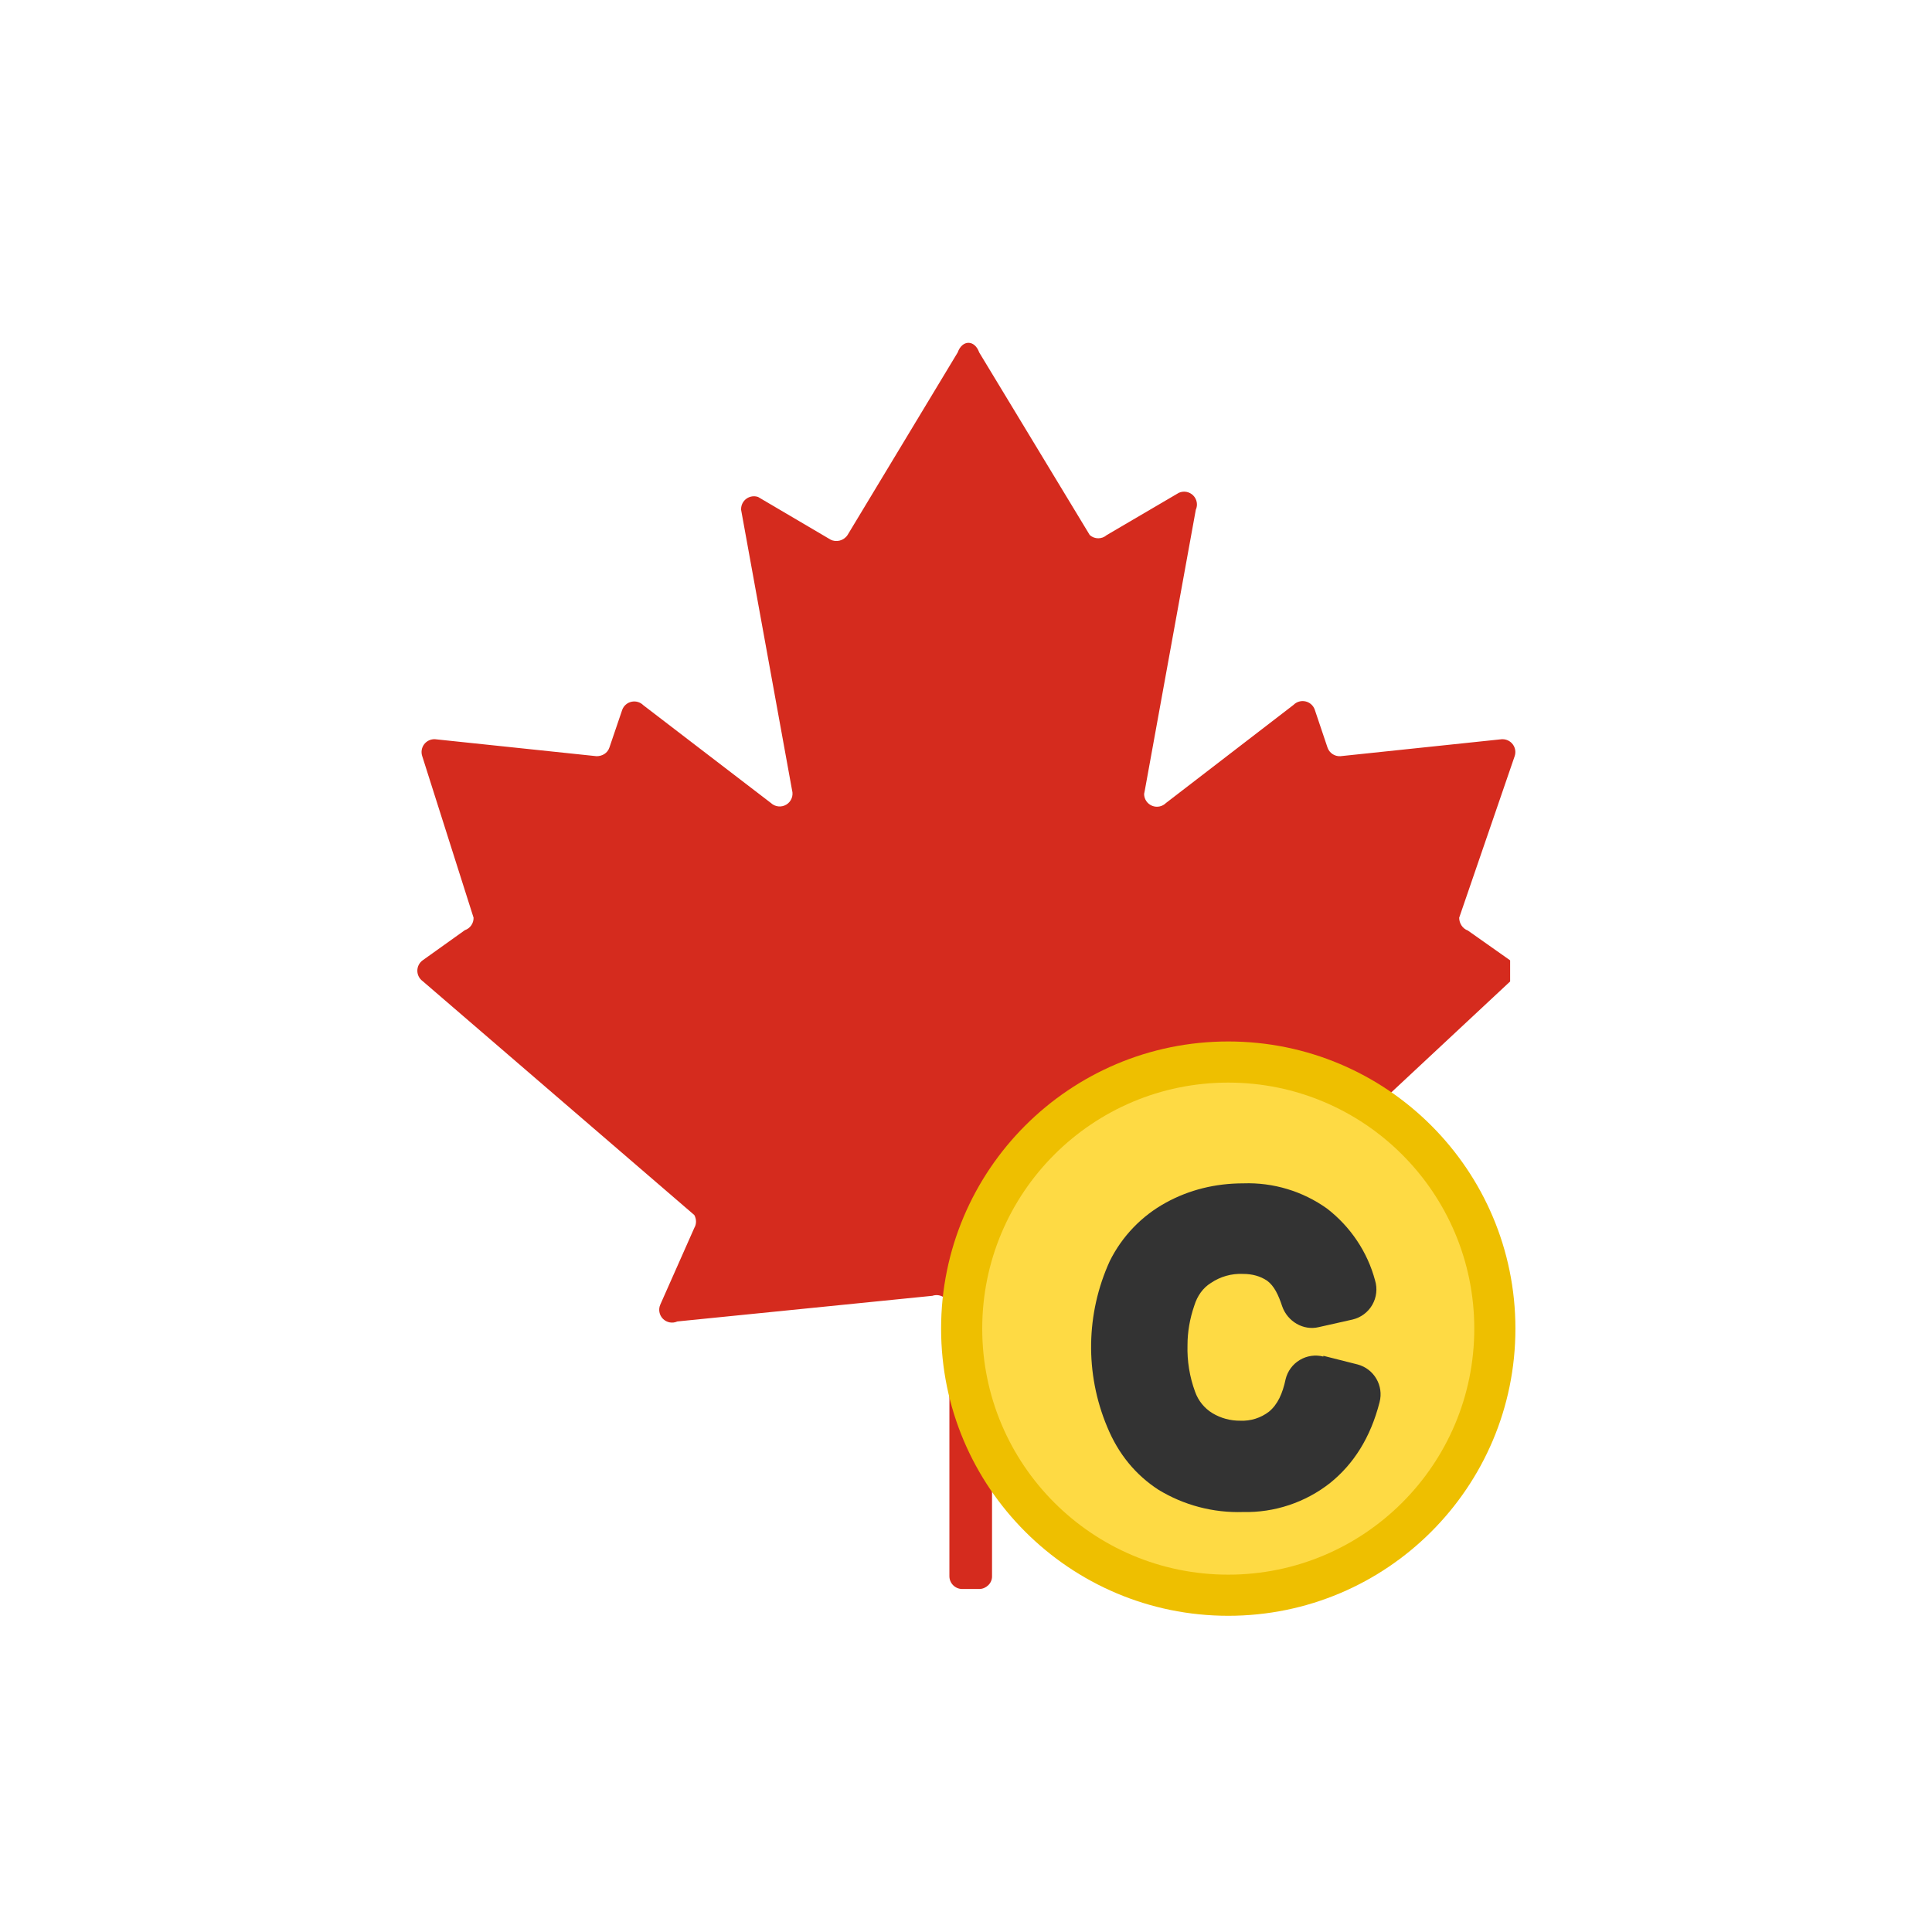
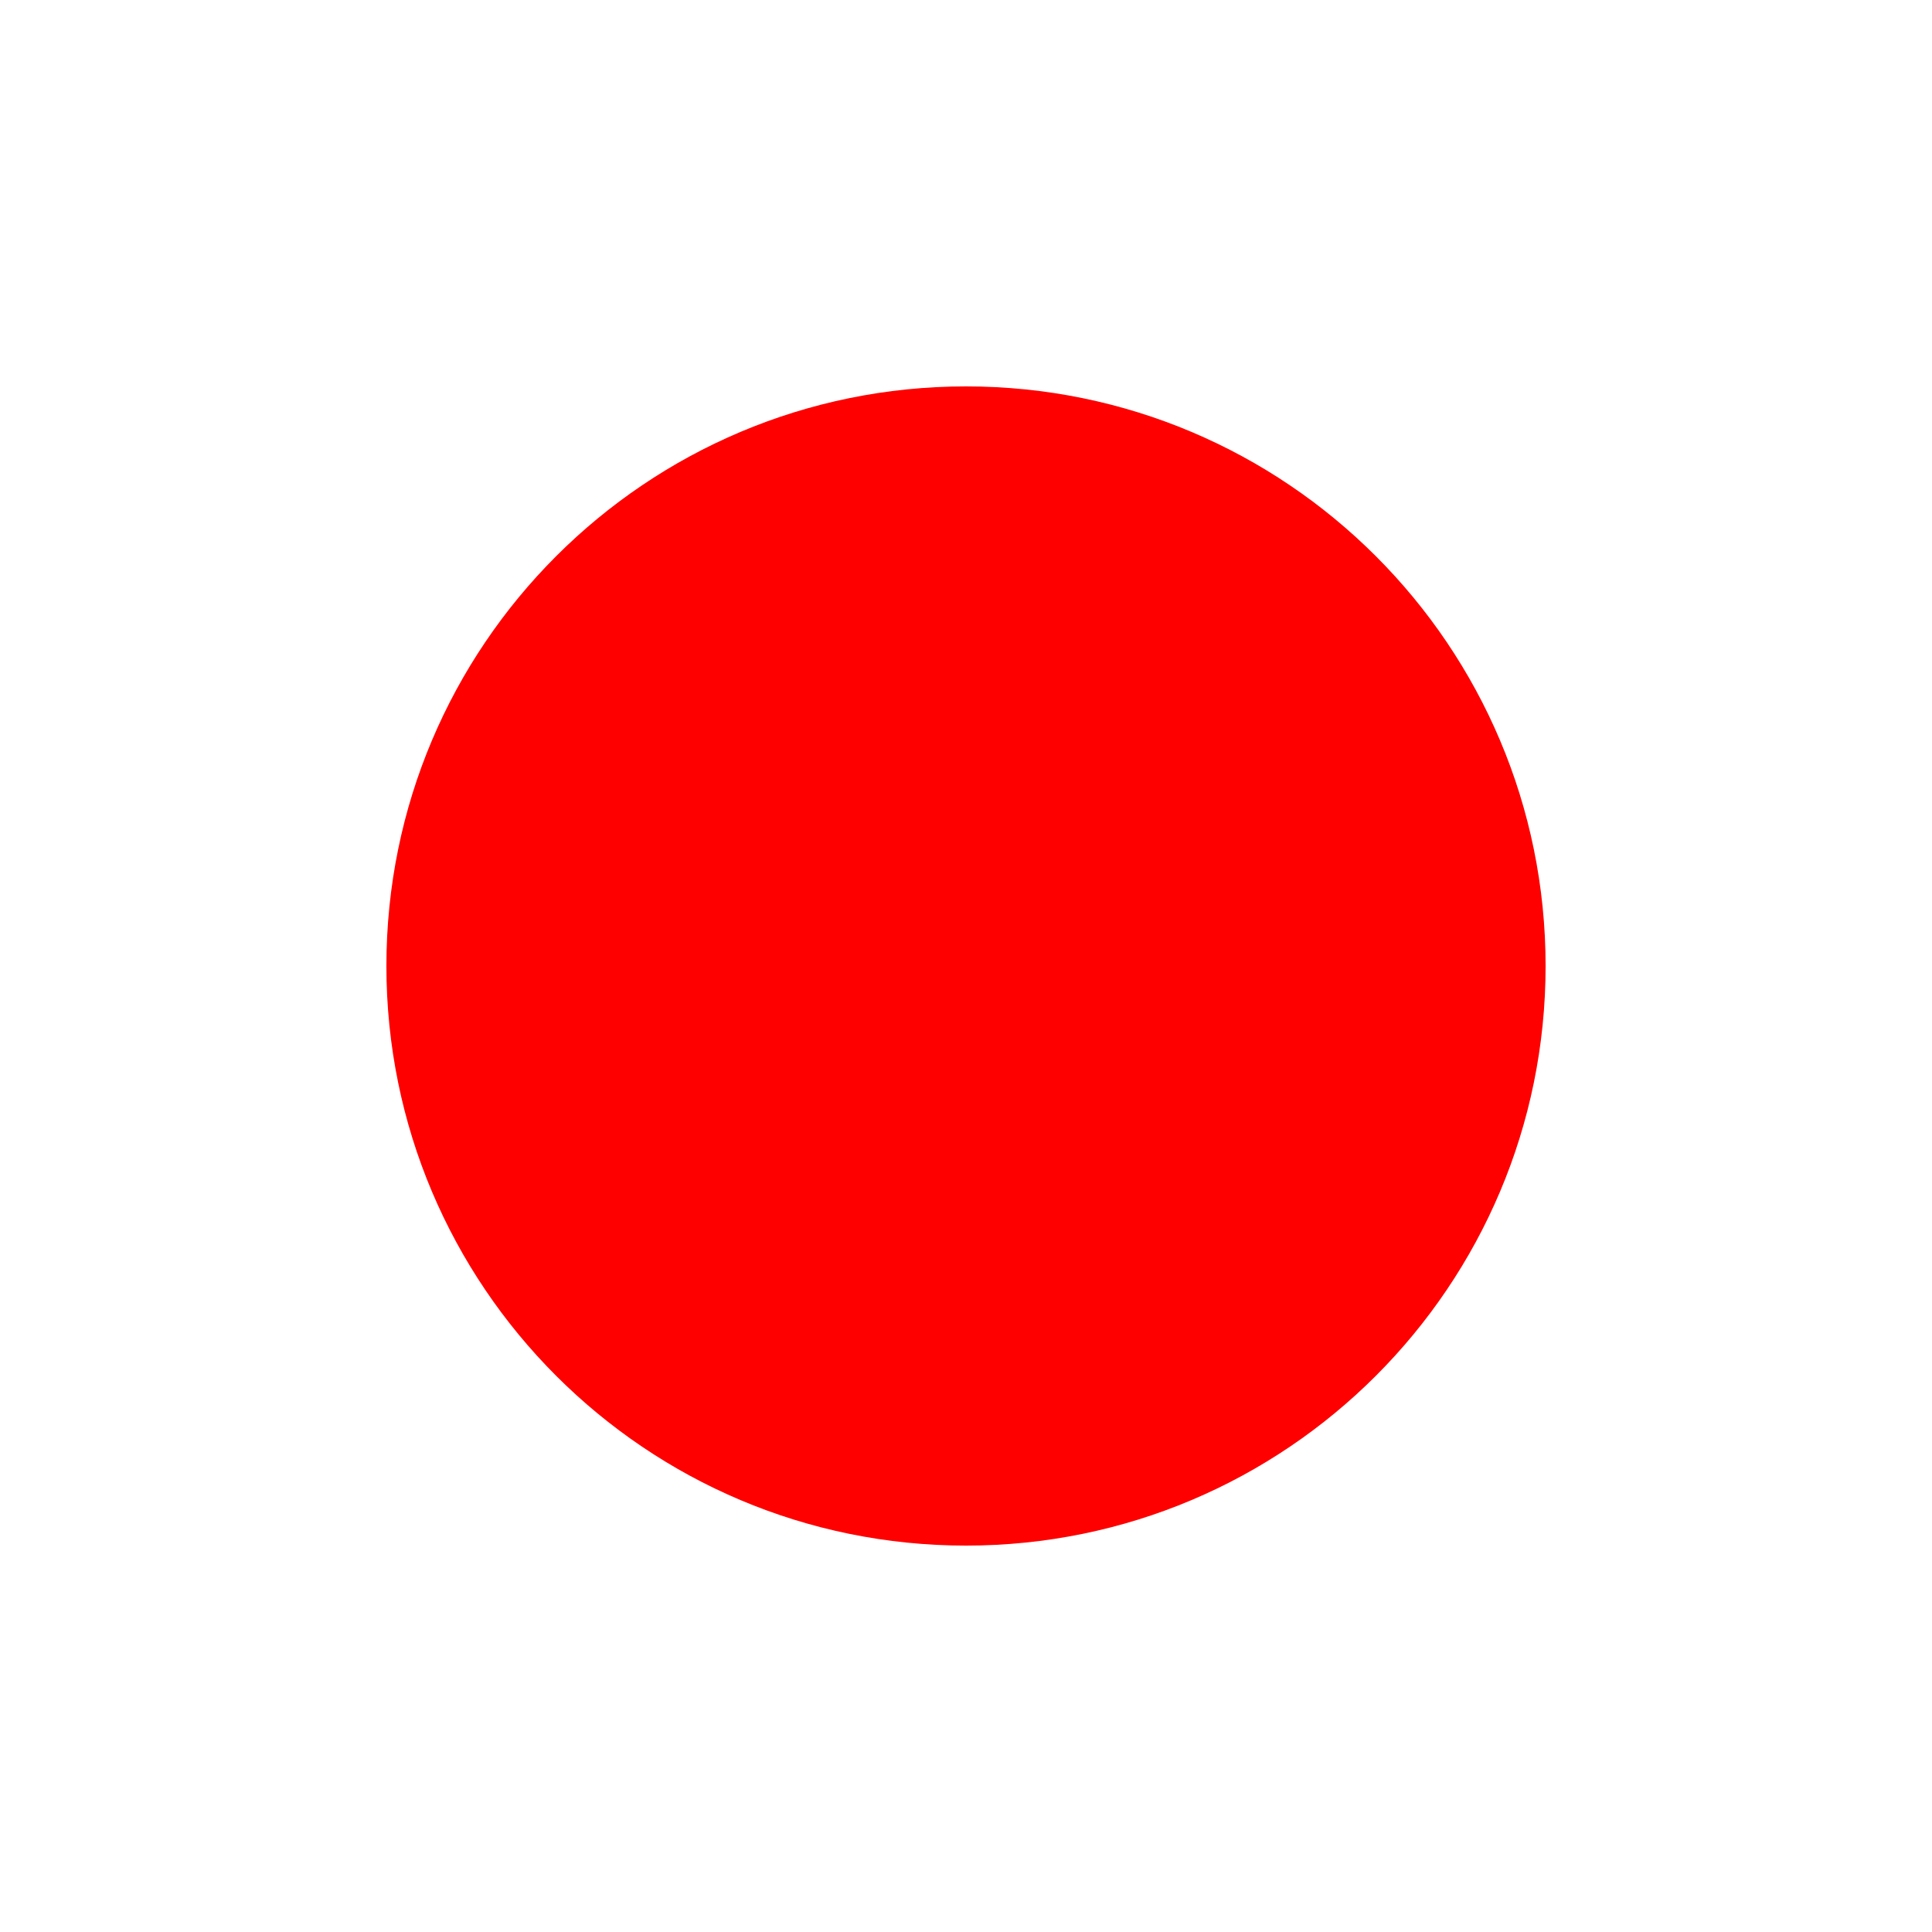
- <svg xmlns="http://www.w3.org/2000/svg" viewBox="0 0 512 512" fill-rule="evenodd" clip-rule="evenodd" stroke-linejoin="round" stroke-miterlimit="2">
-   <path d="M224.6 141.8l29.2-48.4c1.2-3.4 4.5-3.4 5.7 0l29.3 48.4a3.4 3.4 0 004.5 0l19.1-11.2a3.4 3.4 0 014.5 4.5l-13.5 74.3-.2 1a3.4 3.4 0 005.8 2.4l33.8-26a3.4 3.4 0 015.6 1.2l3.4 10.1a3.4 3.4 0 003.4 2.3l42.8-4.5h.2a3.4 3.4 0 013.2 4.5l-14.7 42.8c0 1.5.9 2.9 2.3 3.4l11.2 7.9v5.6l-67.5 63a3.4 3.4 0 00-2.3 3.4l9 20.3a3.4 3.4 0 01-3.3 4.5l-69.9-9c-1.2-.3-2.5.1-3.3 1.1v74.4c0 1.8-1.6 3.3-3.4 3.3H255a3.4 3.4 0 01-3.4-3.4v-70.9-.2a3.4 3.4 0 00-4.5-3.2l-67.6 6.8a3.4 3.4 0 01-4.5-4.5l9-20.3c.6-1 .6-2.3 0-3.4l-72-62a3.4 3.4 0 010-5.5l11.2-8a3.4 3.4 0 002.3-3.3l-13.6-42.8a3.4 3.4 0 013.4-4.5l42.8 4.5c1.5 0 2.9-.8 3.4-2.3l3.4-10a3.4 3.4 0 015.6-1.2l33.8 25.9a3.4 3.4 0 005.6-3.4l-13.5-74.3v-.2a3.4 3.4 0 014.5-3.2l19.2 11.3c1.5.8 3.5.3 4.5-1.2z" fill="#d52b1e" fill-rule="nonzero" />
-   <circle cx="325.5" cy="352.1" r="76.1" fill="#eebf00" />
-   <circle cx="325.5" cy="352.1" r="65.2" fill="#feda44" />
-   <path d="M350.7 359.5a8.2 8.2 0 00-10 6c-.8 3.8-2.1 6.7-4.4 8.6a11.6 11.6 0 01-7.6 2.4 14 14 0 01-7.4-2 10.9 10.9 0 01-4.6-5.7 33 33 0 01-2-12.3c0-3.5.6-7 1.8-10.5.8-2.6 2.3-4.7 4.4-6a14 14 0 018.5-2.4c2.5 0 4.6.6 6.4 1.8 1.9 1.4 3 3.8 4 6.8 1.4 4 5.6 6.5 9.7 5.5l8.9-2a8.2 8.2 0 006-10.4c-2-7.5-6.5-14.2-12.7-19a36 36 0 00-22.2-6.7c-7.4 0-14.3 1.7-20.5 5.1a35.8 35.8 0 00-14.9 15.5 54.8 54.8 0 00-.7 43.9c3 7.3 7.6 12.8 13.6 16.7a40.6 40.6 0 0022.4 5.9c8.3.2 16.5-2.5 23.1-7.7 6.2-5 10.7-12 13.1-21.4a8.2 8.2 0 00-5.8-10l-9.1-2.3v.2z" fill="#333" fill-rule="nonzero" />
+ <svg xmlns="http://www.w3.org/2000/svg" viewBox="0 0 100 100">
+   <circle cx="50" cy="50" r="30" fill="red" />
</svg>
